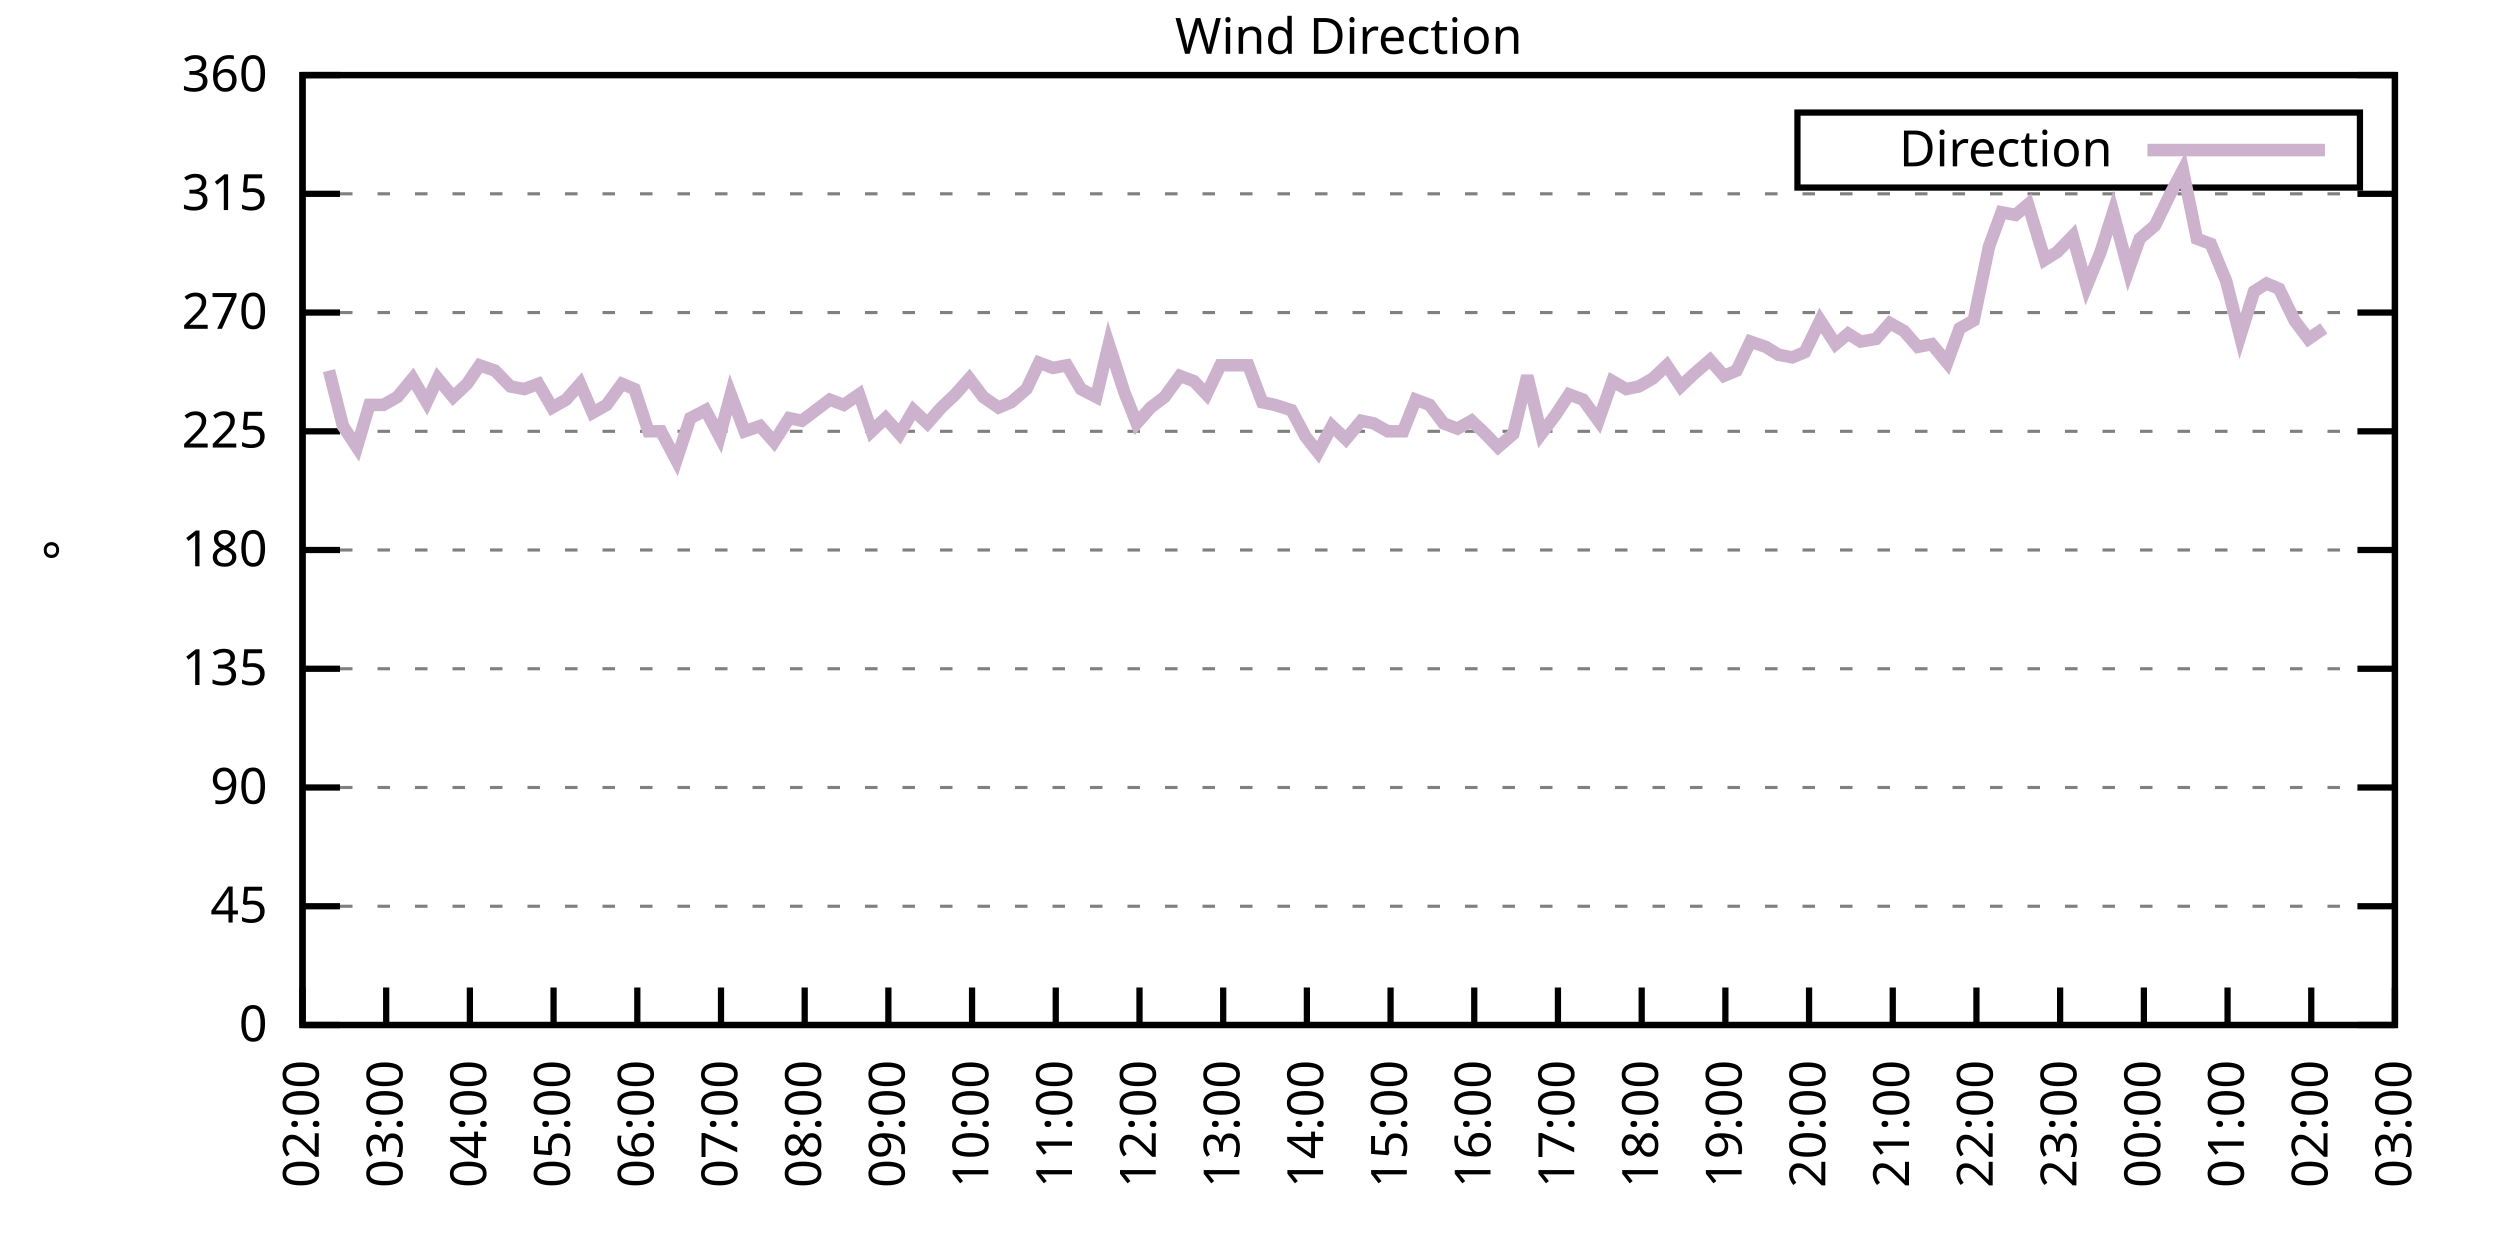
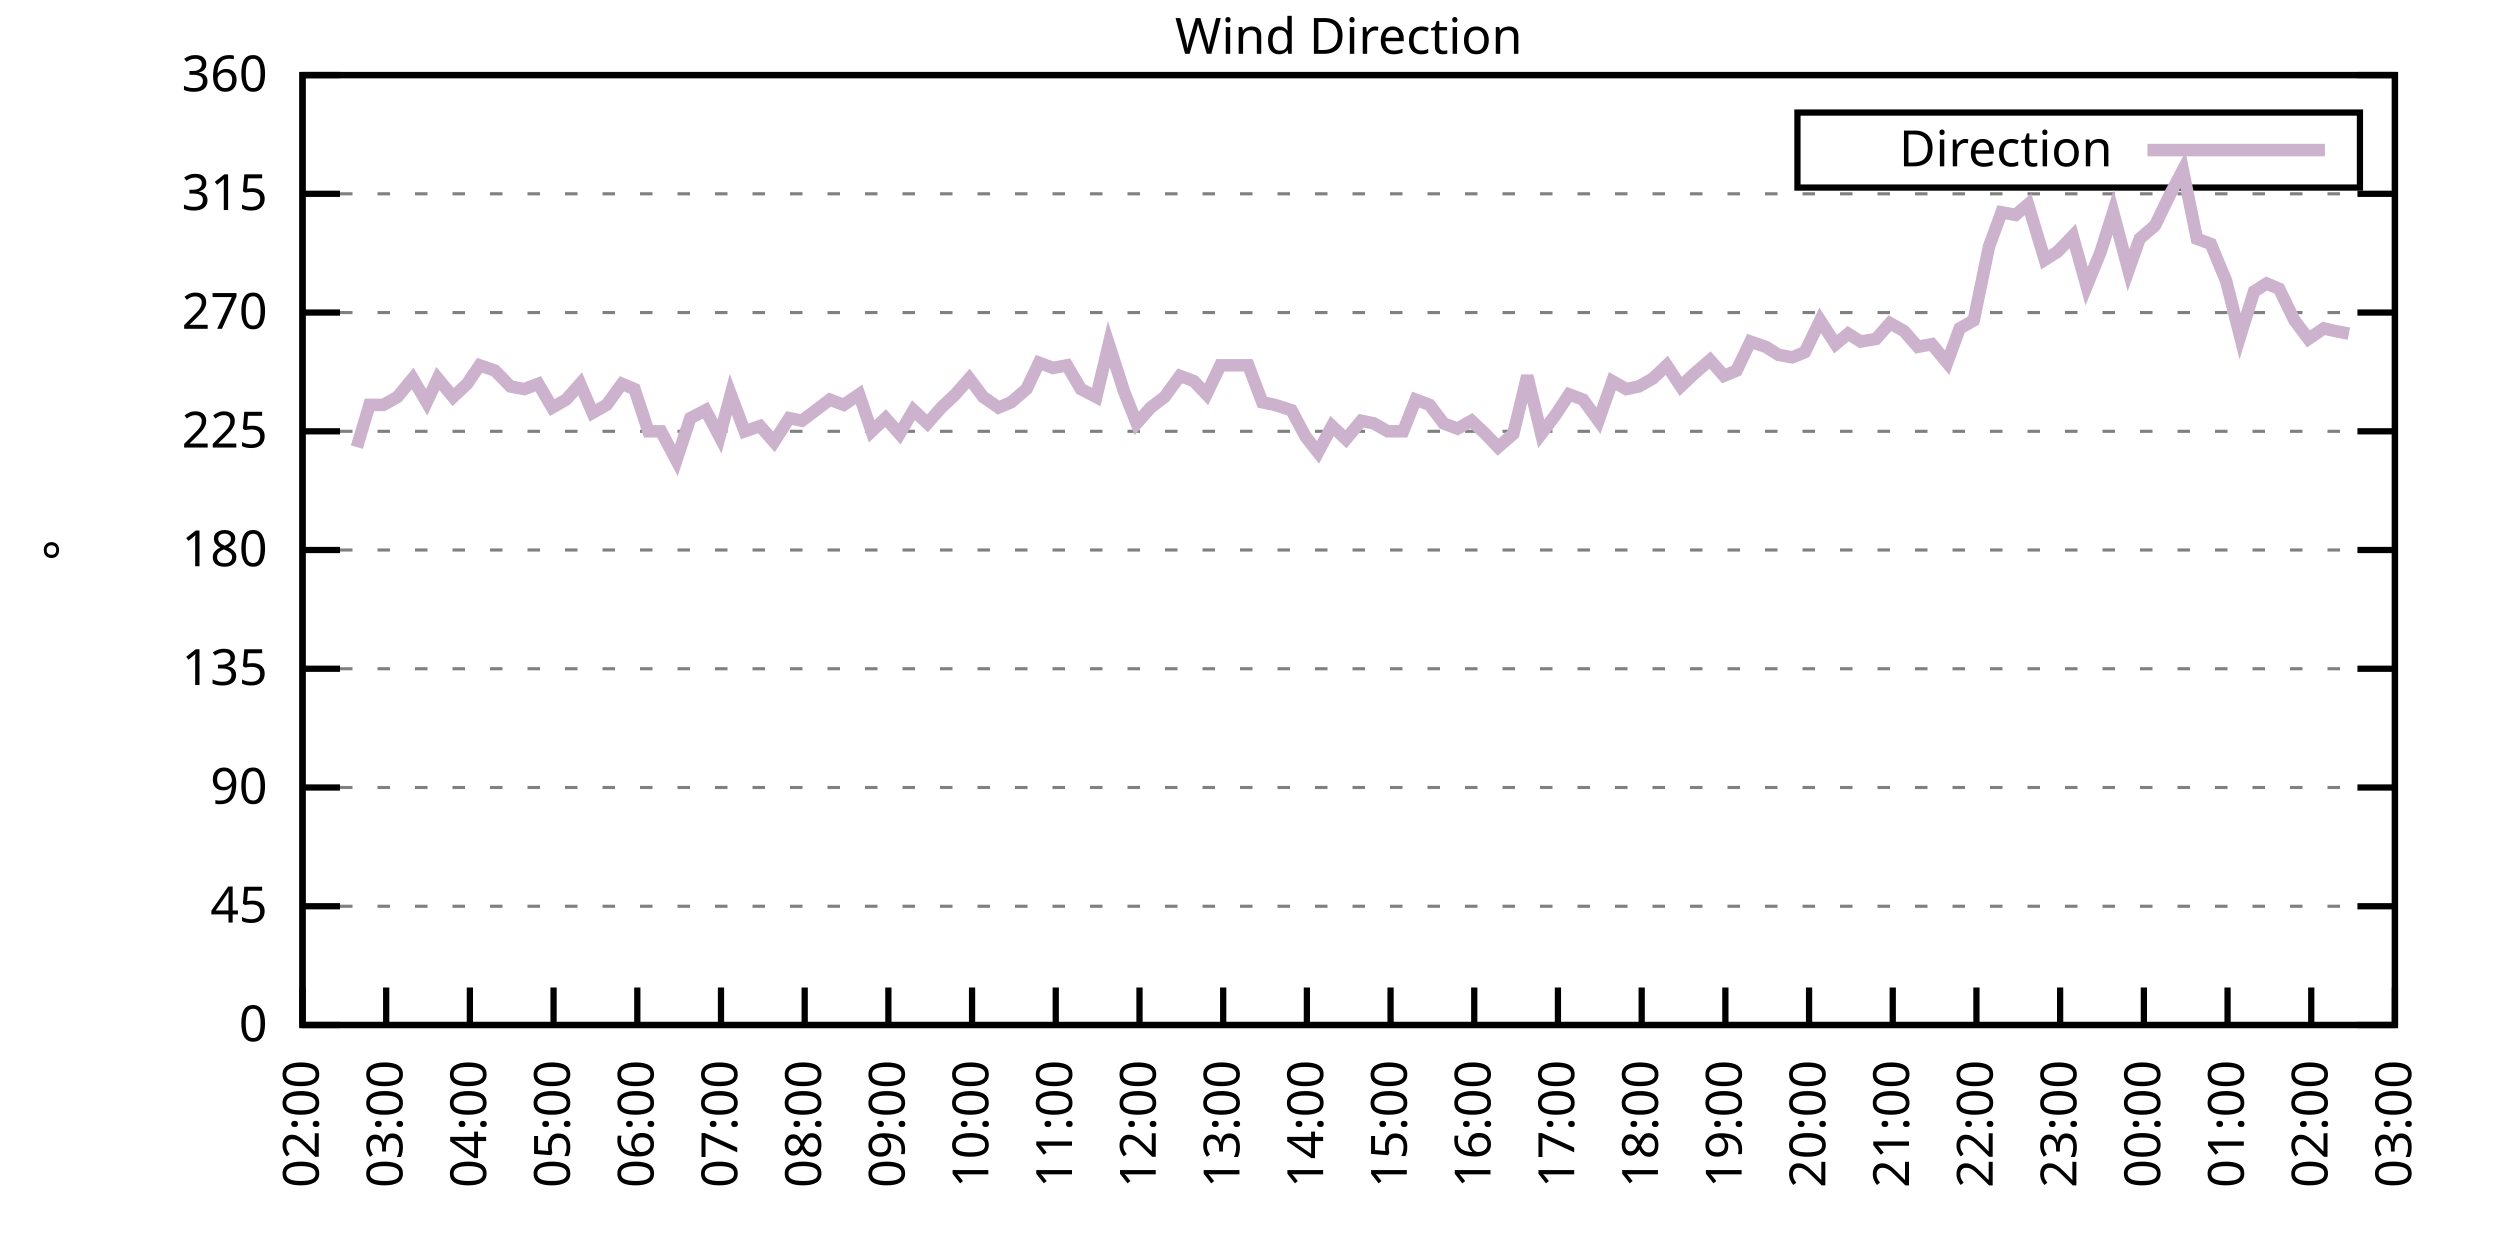
<svg xmlns="http://www.w3.org/2000/svg" xmlns:xlink="http://www.w3.org/1999/xlink" width="400" height="200" viewBox="0 0 400 200">
  <g id="gnuplot_canvas">
    <rect x="0" y="0" width="400" height="200" fill="none" />
    <defs>
      <circle id="gpDot" r="0.5" stroke-width="0.5" stroke="currentColor" />
      <path id="gpPt0" stroke-width="0.333" stroke="currentColor" d="M-1,0 h2 M0,-1 v2" />
      <path id="gpPt1" stroke-width="0.333" stroke="currentColor" d="M-1,-1 L1,1 M1,-1 L-1,1" />
      <path id="gpPt2" stroke-width="0.333" stroke="currentColor" d="M-1,0 L1,0 M0,-1 L0,1 M-1,-1 L1,1 M-1,1 L1,-1" />
      <rect id="gpPt3" stroke-width="0.333" stroke="currentColor" x="-1" y="-1" width="2" height="2" />
      <rect id="gpPt4" stroke-width="0.333" stroke="currentColor" fill="currentColor" x="-1" y="-1" width="2" height="2" />
      <circle id="gpPt5" stroke-width="0.333" stroke="currentColor" cx="0" cy="0" r="1" />
      <use xlink:href="#gpPt5" id="gpPt6" fill="currentColor" stroke="none" />
      <path id="gpPt7" stroke-width="0.333" stroke="currentColor" d="M0,-1.33 L-1.33,0.67 L1.33,0.67 z" />
      <use xlink:href="#gpPt7" id="gpPt8" fill="currentColor" stroke="none" />
      <use xlink:href="#gpPt7" id="gpPt9" stroke="currentColor" transform="rotate(180)" />
      <use xlink:href="#gpPt9" id="gpPt10" fill="currentColor" stroke="none" />
      <use xlink:href="#gpPt3" id="gpPt11" stroke="currentColor" transform="rotate(45)" />
      <use xlink:href="#gpPt11" id="gpPt12" fill="currentColor" stroke="none" />
      <path id="gpPt13" stroke-width="0.333" stroke="currentColor" d="M0,1.330 L1.265,0.411 L0.782,-1.067 L-0.782,-1.076 L-1.265,0.411 z" />
      <use xlink:href="#gpPt13" id="gpPt14" fill="currentColor" stroke="none" />
      <filter id="textbox" filterUnits="objectBoundingBox" x="0" y="0" height="1" width="1">
        <feFlood flood-color="white" flood-opacity="1" result="bgnd" />
        <feComposite in="SourceGraphic" in2="bgnd" operator="atop" />
      </filter>
      <filter id="greybox" filterUnits="objectBoundingBox" x="0" y="0" height="1" width="1">
        <feFlood flood-color="lightgrey" flood-opacity="1" result="grey" />
        <feComposite in="SourceGraphic" in2="grey" operator="atop" />
      </filter>
    </defs>
    <g fill="none" color="white" stroke="currentColor" stroke-width="1.00" stroke-linecap="butt" stroke-linejoin="miter">
</g>
    <g fill="none" color="black" stroke="currentColor" stroke-width="1.00" stroke-linecap="butt" stroke-linejoin="miter">
      <g stroke="none" shape-rendering="crispEdges">
        <polygon fill="rgb(255, 255, 255)" points="48.40,164.00 383.18,164.00 383.18,12.02 48.40,12.02 " />
      </g>
    </g>
    <g fill="none" color="black" stroke="currentColor" stroke-width="1.00" stroke-linecap="butt" stroke-linejoin="miter">
</g>
    <g fill="none" color="black" stroke="black" stroke-width="0.50" stroke-linecap="butt" stroke-linejoin="miter">
</g>
    <g fill="none" color="gray" stroke="currentColor" stroke-width="0.50" stroke-linecap="butt" stroke-linejoin="miter">
      <path stroke="gray" stroke-dasharray="2,4" class="gridline" d="M48.40,164.00 L383.19,164.00  " />
    </g>
    <g fill="none" color="gray" stroke="gray" stroke-width="1.00" stroke-linecap="butt" stroke-linejoin="miter">
</g>
    <g fill="none" color="black" stroke="currentColor" stroke-width="1.00" stroke-linecap="butt" stroke-linejoin="miter">
      <path stroke="black" d="M48.40,164.00 L54.40,164.00 M383.19,164.00 L377.19,164.00  " />
      <g transform="translate(42.80,166.60)" stroke="none" fill="black" font-family="Sans" font-size="8.00" text-anchor="end">
        <text>
          <tspan font-family="Sans"> 0</tspan>
        </text>
      </g>
    </g>
    <g fill="none" color="black" stroke="currentColor" stroke-width="1.00" stroke-linecap="butt" stroke-linejoin="miter">
</g>
    <g fill="none" color="black" stroke="black" stroke-width="0.50" stroke-linecap="butt" stroke-linejoin="miter">
</g>
    <g fill="none" color="gray" stroke="currentColor" stroke-width="0.50" stroke-linecap="butt" stroke-linejoin="miter">
      <path stroke="gray" stroke-dasharray="2,4" class="gridline" d="M48.40,145.00 L383.19,145.00  " />
    </g>
    <g fill="none" color="gray" stroke="gray" stroke-width="1.00" stroke-linecap="butt" stroke-linejoin="miter">
</g>
    <g fill="none" color="black" stroke="currentColor" stroke-width="1.00" stroke-linecap="butt" stroke-linejoin="miter">
      <path stroke="black" d="M48.40,145.00 L54.40,145.00 M383.19,145.00 L377.19,145.00  " />
      <g transform="translate(42.80,147.60)" stroke="none" fill="black" font-family="Sans" font-size="8.00" text-anchor="end">
        <text>
          <tspan font-family="Sans"> 45</tspan>
        </text>
      </g>
    </g>
    <g fill="none" color="black" stroke="currentColor" stroke-width="1.00" stroke-linecap="butt" stroke-linejoin="miter">
</g>
    <g fill="none" color="black" stroke="black" stroke-width="0.50" stroke-linecap="butt" stroke-linejoin="miter">
</g>
    <g fill="none" color="gray" stroke="currentColor" stroke-width="0.50" stroke-linecap="butt" stroke-linejoin="miter">
      <path stroke="gray" stroke-dasharray="2,4" class="gridline" d="M48.40,126.00 L383.19,126.00  " />
    </g>
    <g fill="none" color="gray" stroke="gray" stroke-width="1.00" stroke-linecap="butt" stroke-linejoin="miter">
</g>
    <g fill="none" color="black" stroke="currentColor" stroke-width="1.00" stroke-linecap="butt" stroke-linejoin="miter">
      <path stroke="black" d="M48.40,126.00 L54.40,126.00 M383.19,126.00 L377.19,126.00  " />
      <g transform="translate(42.80,128.60)" stroke="none" fill="black" font-family="Sans" font-size="8.00" text-anchor="end">
        <text>
          <tspan font-family="Sans"> 90</tspan>
        </text>
      </g>
    </g>
    <g fill="none" color="black" stroke="currentColor" stroke-width="1.00" stroke-linecap="butt" stroke-linejoin="miter">
</g>
    <g fill="none" color="black" stroke="black" stroke-width="0.50" stroke-linecap="butt" stroke-linejoin="miter">
</g>
    <g fill="none" color="gray" stroke="currentColor" stroke-width="0.50" stroke-linecap="butt" stroke-linejoin="miter">
      <path stroke="gray" stroke-dasharray="2,4" class="gridline" d="M48.40,107.00 L383.19,107.00  " />
    </g>
    <g fill="none" color="gray" stroke="gray" stroke-width="1.00" stroke-linecap="butt" stroke-linejoin="miter">
</g>
    <g fill="none" color="black" stroke="currentColor" stroke-width="1.00" stroke-linecap="butt" stroke-linejoin="miter">
      <path stroke="black" d="M48.40,107.00 L54.40,107.00 M383.19,107.00 L377.19,107.00  " />
      <g transform="translate(42.80,109.60)" stroke="none" fill="black" font-family="Sans" font-size="8.00" text-anchor="end">
        <text>
          <tspan font-family="Sans"> 135</tspan>
        </text>
      </g>
    </g>
    <g fill="none" color="black" stroke="currentColor" stroke-width="1.00" stroke-linecap="butt" stroke-linejoin="miter">
</g>
    <g fill="none" color="black" stroke="black" stroke-width="0.50" stroke-linecap="butt" stroke-linejoin="miter">
</g>
    <g fill="none" color="gray" stroke="currentColor" stroke-width="0.50" stroke-linecap="butt" stroke-linejoin="miter">
      <path stroke="gray" stroke-dasharray="2,4" class="gridline" d="M48.40,88.00 L383.19,88.00  " />
    </g>
    <g fill="none" color="gray" stroke="gray" stroke-width="1.00" stroke-linecap="butt" stroke-linejoin="miter">
</g>
    <g fill="none" color="black" stroke="currentColor" stroke-width="1.00" stroke-linecap="butt" stroke-linejoin="miter">
      <path stroke="black" d="M48.40,88.00 L54.40,88.00 M383.19,88.00 L377.19,88.00  " />
      <g transform="translate(42.80,90.60)" stroke="none" fill="black" font-family="Sans" font-size="8.00" text-anchor="end">
        <text>
          <tspan font-family="Sans"> 180</tspan>
        </text>
      </g>
    </g>
    <g fill="none" color="black" stroke="currentColor" stroke-width="1.00" stroke-linecap="butt" stroke-linejoin="miter">
</g>
    <g fill="none" color="black" stroke="black" stroke-width="0.50" stroke-linecap="butt" stroke-linejoin="miter">
</g>
    <g fill="none" color="gray" stroke="currentColor" stroke-width="0.50" stroke-linecap="butt" stroke-linejoin="miter">
      <path stroke="gray" stroke-dasharray="2,4" class="gridline" d="M48.40,69.01 L383.19,69.01  " />
    </g>
    <g fill="none" color="gray" stroke="gray" stroke-width="1.00" stroke-linecap="butt" stroke-linejoin="miter">
</g>
    <g fill="none" color="black" stroke="currentColor" stroke-width="1.00" stroke-linecap="butt" stroke-linejoin="miter">
      <path stroke="black" d="M48.40,69.01 L54.40,69.01 M383.19,69.01 L377.19,69.01  " />
      <g transform="translate(42.80,71.61)" stroke="none" fill="black" font-family="Sans" font-size="8.00" text-anchor="end">
        <text>
          <tspan font-family="Sans"> 225</tspan>
        </text>
      </g>
    </g>
    <g fill="none" color="black" stroke="currentColor" stroke-width="1.00" stroke-linecap="butt" stroke-linejoin="miter">
</g>
    <g fill="none" color="black" stroke="black" stroke-width="0.50" stroke-linecap="butt" stroke-linejoin="miter">
</g>
    <g fill="none" color="gray" stroke="currentColor" stroke-width="0.50" stroke-linecap="butt" stroke-linejoin="miter">
      <path stroke="gray" stroke-dasharray="2,4" class="gridline" d="M48.40,50.01 L383.19,50.01  " />
    </g>
    <g fill="none" color="gray" stroke="gray" stroke-width="1.00" stroke-linecap="butt" stroke-linejoin="miter">
</g>
    <g fill="none" color="black" stroke="currentColor" stroke-width="1.00" stroke-linecap="butt" stroke-linejoin="miter">
      <path stroke="black" d="M48.40,50.01 L54.40,50.01 M383.19,50.01 L377.19,50.01  " />
      <g transform="translate(42.80,52.61)" stroke="none" fill="black" font-family="Sans" font-size="8.00" text-anchor="end">
        <text>
          <tspan font-family="Sans"> 270</tspan>
        </text>
      </g>
    </g>
    <g fill="none" color="black" stroke="currentColor" stroke-width="1.00" stroke-linecap="butt" stroke-linejoin="miter">
</g>
    <g fill="none" color="black" stroke="black" stroke-width="0.50" stroke-linecap="butt" stroke-linejoin="miter">
</g>
    <g fill="none" color="gray" stroke="currentColor" stroke-width="0.50" stroke-linecap="butt" stroke-linejoin="miter">
      <path stroke="gray" stroke-dasharray="2,4" class="gridline" d="M48.40,31.01 L383.19,31.01  " />
    </g>
    <g fill="none" color="gray" stroke="gray" stroke-width="1.00" stroke-linecap="butt" stroke-linejoin="miter">
</g>
    <g fill="none" color="black" stroke="currentColor" stroke-width="1.00" stroke-linecap="butt" stroke-linejoin="miter">
      <path stroke="black" d="M48.40,31.01 L54.40,31.01 M383.19,31.01 L377.19,31.01  " />
      <g transform="translate(42.80,33.61)" stroke="none" fill="black" font-family="Sans" font-size="8.00" text-anchor="end">
        <text>
          <tspan font-family="Sans"> 315</tspan>
        </text>
      </g>
    </g>
    <g fill="none" color="black" stroke="currentColor" stroke-width="1.00" stroke-linecap="butt" stroke-linejoin="miter">
</g>
    <g fill="none" color="black" stroke="black" stroke-width="0.50" stroke-linecap="butt" stroke-linejoin="miter">
</g>
    <g fill="none" color="gray" stroke="currentColor" stroke-width="0.50" stroke-linecap="butt" stroke-linejoin="miter">
      <path stroke="gray" stroke-dasharray="2,4" class="gridline" d="M48.40,12.01 L383.19,12.01  " />
    </g>
    <g fill="none" color="gray" stroke="gray" stroke-width="1.00" stroke-linecap="butt" stroke-linejoin="miter">
</g>
    <g fill="none" color="black" stroke="currentColor" stroke-width="1.00" stroke-linecap="butt" stroke-linejoin="miter">
      <path stroke="black" d="M48.40,12.01 L54.40,12.01 M383.19,12.01 L377.19,12.01  " />
      <g transform="translate(42.80,14.61)" stroke="none" fill="black" font-family="Sans" font-size="8.00" text-anchor="end">
        <text>
          <tspan font-family="Sans"> 360</tspan>
        </text>
      </g>
    </g>
    <g fill="none" color="black" stroke="currentColor" stroke-width="1.00" stroke-linecap="butt" stroke-linejoin="miter">
      <path stroke="black" d="M48.40,164.00 L48.40,158.00  " />
      <g transform="translate(51.00,169.60) rotate(270.00)" stroke="none" fill="black" font-family="Sans" font-size="8.00" text-anchor="end">
        <text>
          <tspan font-family="Sans">02:00</tspan>
        </text>
      </g>
    </g>
    <g fill="none" color="black" stroke="currentColor" stroke-width="1.00" stroke-linecap="butt" stroke-linejoin="miter">
      <path stroke="black" d="M61.79,164.00 L61.79,158.00  " />
      <g transform="translate(64.39,169.60) rotate(270.00)" stroke="none" fill="black" font-family="Sans" font-size="8.00" text-anchor="end">
        <text>
          <tspan font-family="Sans">03:00</tspan>
        </text>
      </g>
    </g>
    <g fill="none" color="black" stroke="currentColor" stroke-width="1.00" stroke-linecap="butt" stroke-linejoin="miter">
      <path stroke="black" d="M75.18,164.00 L75.18,158.00  " />
      <g transform="translate(77.78,169.60) rotate(270.00)" stroke="none" fill="black" font-family="Sans" font-size="8.00" text-anchor="end">
        <text>
          <tspan font-family="Sans">04:00</tspan>
        </text>
      </g>
    </g>
    <g fill="none" color="black" stroke="currentColor" stroke-width="1.00" stroke-linecap="butt" stroke-linejoin="miter">
      <path stroke="black" d="M88.57,164.00 L88.57,158.00  " />
      <g transform="translate(91.17,169.60) rotate(270.00)" stroke="none" fill="black" font-family="Sans" font-size="8.00" text-anchor="end">
        <text>
          <tspan font-family="Sans">05:00</tspan>
        </text>
      </g>
    </g>
    <g fill="none" color="black" stroke="currentColor" stroke-width="1.00" stroke-linecap="butt" stroke-linejoin="miter">
      <path stroke="black" d="M101.97,164.00 L101.97,158.00  " />
      <g transform="translate(104.57,169.60) rotate(270.00)" stroke="none" fill="black" font-family="Sans" font-size="8.00" text-anchor="end">
        <text>
          <tspan font-family="Sans">06:00</tspan>
        </text>
      </g>
    </g>
    <g fill="none" color="black" stroke="currentColor" stroke-width="1.00" stroke-linecap="butt" stroke-linejoin="miter">
      <path stroke="black" d="M115.36,164.00 L115.36,158.00  " />
      <g transform="translate(117.96,169.60) rotate(270.00)" stroke="none" fill="black" font-family="Sans" font-size="8.00" text-anchor="end">
        <text>
          <tspan font-family="Sans">07:00</tspan>
        </text>
      </g>
    </g>
    <g fill="none" color="black" stroke="currentColor" stroke-width="1.00" stroke-linecap="butt" stroke-linejoin="miter">
      <path stroke="black" d="M128.75,164.00 L128.75,158.00  " />
      <g transform="translate(131.35,169.60) rotate(270.00)" stroke="none" fill="black" font-family="Sans" font-size="8.00" text-anchor="end">
        <text>
          <tspan font-family="Sans">08:00</tspan>
        </text>
      </g>
    </g>
    <g fill="none" color="black" stroke="currentColor" stroke-width="1.00" stroke-linecap="butt" stroke-linejoin="miter">
      <path stroke="black" d="M142.14,164.00 L142.14,158.00  " />
      <g transform="translate(144.74,169.60) rotate(270.00)" stroke="none" fill="black" font-family="Sans" font-size="8.00" text-anchor="end">
        <text>
          <tspan font-family="Sans">09:00</tspan>
        </text>
      </g>
    </g>
    <g fill="none" color="black" stroke="currentColor" stroke-width="1.00" stroke-linecap="butt" stroke-linejoin="miter">
      <path stroke="black" d="M155.53,164.00 L155.53,158.00  " />
      <g transform="translate(158.13,169.60) rotate(270.00)" stroke="none" fill="black" font-family="Sans" font-size="8.00" text-anchor="end">
        <text>
          <tspan font-family="Sans">10:00</tspan>
        </text>
      </g>
    </g>
    <g fill="none" color="black" stroke="currentColor" stroke-width="1.00" stroke-linecap="butt" stroke-linejoin="miter">
      <path stroke="black" d="M168.92,164.00 L168.92,158.00  " />
      <g transform="translate(171.52,169.60) rotate(270.00)" stroke="none" fill="black" font-family="Sans" font-size="8.00" text-anchor="end">
        <text>
          <tspan font-family="Sans">11:00</tspan>
        </text>
      </g>
    </g>
    <g fill="none" color="black" stroke="currentColor" stroke-width="1.00" stroke-linecap="butt" stroke-linejoin="miter">
      <path stroke="black" d="M182.32,164.00 L182.32,158.00  " />
      <g transform="translate(184.92,169.60) rotate(270.00)" stroke="none" fill="black" font-family="Sans" font-size="8.00" text-anchor="end">
        <text>
          <tspan font-family="Sans">12:00</tspan>
        </text>
      </g>
    </g>
    <g fill="none" color="black" stroke="currentColor" stroke-width="1.00" stroke-linecap="butt" stroke-linejoin="miter">
      <path stroke="black" d="M195.71,164.00 L195.71,158.00  " />
      <g transform="translate(198.31,169.60) rotate(270.00)" stroke="none" fill="black" font-family="Sans" font-size="8.00" text-anchor="end">
        <text>
          <tspan font-family="Sans">13:00</tspan>
        </text>
      </g>
    </g>
    <g fill="none" color="black" stroke="currentColor" stroke-width="1.00" stroke-linecap="butt" stroke-linejoin="miter">
      <path stroke="black" d="M209.10,164.00 L209.10,158.00  " />
      <g transform="translate(211.70,169.60) rotate(270.00)" stroke="none" fill="black" font-family="Sans" font-size="8.00" text-anchor="end">
        <text>
          <tspan font-family="Sans">14:00</tspan>
        </text>
      </g>
    </g>
    <g fill="none" color="black" stroke="currentColor" stroke-width="1.00" stroke-linecap="butt" stroke-linejoin="miter">
      <path stroke="black" d="M222.49,164.00 L222.49,158.00  " />
      <g transform="translate(225.09,169.60) rotate(270.00)" stroke="none" fill="black" font-family="Sans" font-size="8.00" text-anchor="end">
        <text>
          <tspan font-family="Sans">15:00</tspan>
        </text>
      </g>
    </g>
    <g fill="none" color="black" stroke="currentColor" stroke-width="1.00" stroke-linecap="butt" stroke-linejoin="miter">
      <path stroke="black" d="M235.88,164.00 L235.88,158.00  " />
      <g transform="translate(238.48,169.60) rotate(270.00)" stroke="none" fill="black" font-family="Sans" font-size="8.00" text-anchor="end">
        <text>
          <tspan font-family="Sans">16:00</tspan>
        </text>
      </g>
    </g>
    <g fill="none" color="black" stroke="currentColor" stroke-width="1.00" stroke-linecap="butt" stroke-linejoin="miter">
      <path stroke="black" d="M249.27,164.00 L249.27,158.00  " />
      <g transform="translate(251.87,169.60) rotate(270.00)" stroke="none" fill="black" font-family="Sans" font-size="8.00" text-anchor="end">
        <text>
          <tspan font-family="Sans">17:00</tspan>
        </text>
      </g>
    </g>
    <g fill="none" color="black" stroke="currentColor" stroke-width="1.00" stroke-linecap="butt" stroke-linejoin="miter">
      <path stroke="black" d="M262.67,164.00 L262.67,158.00  " />
      <g transform="translate(265.27,169.60) rotate(270.00)" stroke="none" fill="black" font-family="Sans" font-size="8.00" text-anchor="end">
        <text>
          <tspan font-family="Sans">18:00</tspan>
        </text>
      </g>
    </g>
    <g fill="none" color="black" stroke="currentColor" stroke-width="1.00" stroke-linecap="butt" stroke-linejoin="miter">
      <path stroke="black" d="M276.06,164.00 L276.06,158.00  " />
      <g transform="translate(278.66,169.60) rotate(270.00)" stroke="none" fill="black" font-family="Sans" font-size="8.00" text-anchor="end">
        <text>
          <tspan font-family="Sans">19:00</tspan>
        </text>
      </g>
    </g>
    <g fill="none" color="black" stroke="currentColor" stroke-width="1.00" stroke-linecap="butt" stroke-linejoin="miter">
      <path stroke="black" d="M289.45,164.00 L289.45,158.00  " />
      <g transform="translate(292.05,169.60) rotate(270.00)" stroke="none" fill="black" font-family="Sans" font-size="8.00" text-anchor="end">
        <text>
          <tspan font-family="Sans">20:00</tspan>
        </text>
      </g>
    </g>
    <g fill="none" color="black" stroke="currentColor" stroke-width="1.00" stroke-linecap="butt" stroke-linejoin="miter">
      <path stroke="black" d="M302.84,164.00 L302.84,158.00  " />
      <g transform="translate(305.44,169.60) rotate(270.00)" stroke="none" fill="black" font-family="Sans" font-size="8.00" text-anchor="end">
        <text>
          <tspan font-family="Sans">21:00</tspan>
        </text>
      </g>
    </g>
    <g fill="none" color="black" stroke="currentColor" stroke-width="1.00" stroke-linecap="butt" stroke-linejoin="miter">
      <path stroke="black" d="M316.23,164.00 L316.23,158.00  " />
      <g transform="translate(318.83,169.60) rotate(270.00)" stroke="none" fill="black" font-family="Sans" font-size="8.00" text-anchor="end">
        <text>
          <tspan font-family="Sans">22:00</tspan>
        </text>
      </g>
    </g>
    <g fill="none" color="black" stroke="currentColor" stroke-width="1.00" stroke-linecap="butt" stroke-linejoin="miter">
      <path stroke="black" d="M329.62,164.00 L329.62,158.00  " />
      <g transform="translate(332.22,169.60) rotate(270.00)" stroke="none" fill="black" font-family="Sans" font-size="8.00" text-anchor="end">
        <text>
          <tspan font-family="Sans">23:00</tspan>
        </text>
      </g>
    </g>
    <g fill="none" color="black" stroke="currentColor" stroke-width="1.00" stroke-linecap="butt" stroke-linejoin="miter">
      <path stroke="black" d="M343.02,164.00 L343.02,158.00  " />
      <g transform="translate(345.62,169.60) rotate(270.00)" stroke="none" fill="black" font-family="Sans" font-size="8.00" text-anchor="end">
        <text>
          <tspan font-family="Sans">00:00</tspan>
        </text>
      </g>
    </g>
    <g fill="none" color="black" stroke="currentColor" stroke-width="1.00" stroke-linecap="butt" stroke-linejoin="miter">
      <path stroke="black" d="M356.41,164.00 L356.41,158.00  " />
      <g transform="translate(359.01,169.60) rotate(270.00)" stroke="none" fill="black" font-family="Sans" font-size="8.00" text-anchor="end">
        <text>
          <tspan font-family="Sans">01:00</tspan>
        </text>
      </g>
    </g>
    <g fill="none" color="black" stroke="currentColor" stroke-width="1.00" stroke-linecap="butt" stroke-linejoin="miter">
      <path stroke="black" d="M369.80,164.00 L369.80,158.00  " />
      <g transform="translate(372.40,169.60) rotate(270.00)" stroke="none" fill="black" font-family="Sans" font-size="8.00" text-anchor="end">
        <text>
          <tspan font-family="Sans">02:00</tspan>
        </text>
      </g>
    </g>
    <g fill="none" color="black" stroke="currentColor" stroke-width="1.00" stroke-linecap="butt" stroke-linejoin="miter">
      <path stroke="black" d="M383.19,164.00 L383.19,158.00  " />
      <g transform="translate(385.79,169.60) rotate(270.00)" stroke="none" fill="black" font-family="Sans" font-size="8.00" text-anchor="end">
        <text>
          <tspan font-family="Sans">03:00</tspan>
        </text>
      </g>
    </g>
    <g fill="none" color="black" stroke="currentColor" stroke-width="1.00" stroke-linecap="butt" stroke-linejoin="miter">
</g>
    <g fill="none" color="black" stroke="currentColor" stroke-width="1.00" stroke-linecap="butt" stroke-linejoin="miter">
      <path stroke="black" d="M48.40,12.01 L48.40,164.00 L383.19,164.00 L383.19,12.01 L48.40,12.01 Z  " />
    </g>
    <g fill="none" color="black" stroke="currentColor" stroke-width="1.00" stroke-linecap="butt" stroke-linejoin="miter">
</g>
    <g fill="none" color="black" stroke="currentColor" stroke-width="1.00" stroke-linecap="butt" stroke-linejoin="miter">
      <path stroke="black" d="M287.59,30.01 L287.59,18.01 L377.59,18.01 L377.59,30.01 L287.59,30.01 Z  " />
    </g>
    <g id="Wind_direction_plot_1">
      <g fill="none" color="white" stroke="black" stroke-width="2.00" stroke-linecap="butt" stroke-linejoin="miter">
</g>
      <g fill="none" color="black" stroke="currentColor" stroke-width="2.00" stroke-linecap="butt" stroke-linejoin="miter">
        <g transform="translate(337.99,26.61)" stroke="none" fill="black" font-family="Sans" font-size="8.00" text-anchor="end">
          <text>
            <tspan font-family="Sans">Direction</tspan>
          </text>
        </g>
      </g>
      <g fill="none" color="black" stroke="currentColor" stroke-width="2.00" stroke-linecap="butt" stroke-linejoin="miter">
-         <path stroke="rgb(204, 178, 204)" d="M343.59,24.01 L371.99,24.01 M52.64,59.30 L54.87,68.16 L57.10,71.54 L59.11,64.78 L61.35,64.78 L63.58,63.52   L66.03,60.56 L68.26,64.36 L70.05,60.56 L72.50,63.52 L74.74,61.41 L76.75,58.45 L79.20,59.30 L81.66,61.83   L83.89,62.25 L86.12,61.41 L88.35,65.21 L90.58,63.94 L92.82,61.41 L94.82,66.05 L97.06,64.78 L99.51,61.41   L101.52,62.25 L103.75,69.01 L105.76,69.01 L108.22,73.65 L110.45,66.90 L112.90,65.63 L115.13,69.85 L116.92,63.10   L119.15,69.01 L121.61,68.16 L123.84,70.70 L126.29,66.90 L128.30,67.32 L130.54,65.63 L132.77,63.94 L135.00,64.78   L137.45,63.10 L139.46,69.01 L141.69,66.90 L143.93,69.43 L146.16,65.63 L148.39,67.74 L150.62,65.21 L152.85,63.10   L155.09,60.56 L157.32,63.52 L159.77,65.21 L161.78,64.36 L164.24,62.25 L166.25,58.03 L168.48,58.87 L170.71,58.45   L172.94,62.25 L175.40,63.52 L177.41,55.07 L179.86,62.67 L181.87,67.74 L184.10,65.21 L186.33,63.52 L188.79,60.14   L191.02,60.98 L193.03,63.10 L195.26,58.45 L197.49,58.45 L199.73,58.45 L201.96,64.36 L203.97,64.78 L206.64,65.63   L208.88,69.85 L210.88,72.38 L213.12,68.16 L215.35,70.27 L217.80,67.32 L219.81,67.74 L222.04,69.01 L224.50,69.01   L226.51,63.94 L228.74,64.78 L230.97,67.74 L233.20,68.58 L235.44,67.32 L237.67,69.43 L239.68,71.54 L242.13,69.43   L244.36,60.14 L246.60,69.43 L248.83,66.47 L251.06,63.10 L253.29,63.94 L255.75,67.32 L257.98,60.98 L260.21,62.25   L262.22,61.83 L264.45,60.56 L266.68,58.45 L268.92,61.83 L271.15,59.72 L273.60,57.61 L275.83,60.14 L277.84,59.30   L280.07,54.65 L282.53,55.50 L284.54,56.76 L286.77,57.18 L288.78,56.34 L291.23,51.27 L293.69,55.07 L295.70,53.39   L297.71,54.65 L300.16,54.23 L302.39,51.70 L304.63,52.96 L306.86,55.50 L309.09,55.07 L311.54,58.03 L313.55,52.54   L315.79,51.27 L318.24,39.45 L320.25,33.96 L322.48,34.39 L324.49,32.70 L327.17,41.56 L329.18,40.30 L331.63,37.76   L333.86,45.79 L336.10,40.30 L338.10,33.96 L340.56,43.25 L342.35,38.19 L344.80,36.08 L347.26,31.01 L349.26,27.21   L351.50,38.19 L353.73,39.03 L356.18,44.94 L358.42,53.81 L360.65,46.63 L362.66,45.36 L364.66,46.21 L367.12,51.27   L369.35,54.23 L371.81,52.54  " />
+         <path stroke="rgb(204, 178, 204)" d="M343.59,24.01 L371.99,24.01 M57.10,71.54 L59.11,64.78 L61.35,64.78 L63.58,63.52 L66.03,60.56 L68.26,64.36   L70.05,60.56 L72.50,63.52 L74.74,61.41 L76.75,58.45 L79.20,59.30 L81.66,61.83 L83.89,62.25 L86.12,61.41   L88.35,65.21 L90.58,63.94 L92.82,61.41 L94.82,66.05 L97.06,64.78 L99.51,61.41 L101.52,62.25 L103.75,69.01   L105.76,69.01 L108.22,73.65 L110.45,66.90 L112.90,65.63 L115.13,69.85 L116.92,63.10 L119.15,69.01 L121.61,68.16   L123.84,70.70 L126.29,66.90 L128.30,67.32 L130.54,65.63 L132.77,63.94 L135.00,64.78 L137.45,63.10 L139.46,69.01   L141.69,66.90 L143.93,69.43 L146.16,65.63 L148.39,67.74 L150.62,65.21 L152.85,63.10 L155.09,60.56 L157.32,63.52   L159.77,65.21 L161.78,64.36 L164.24,62.25 L166.25,58.03 L168.48,58.87 L170.71,58.45 L172.94,62.25 L175.40,63.52   L177.41,55.07 L179.86,62.67 L181.87,67.74 L184.10,65.21 L186.33,63.52 L188.79,60.14 L191.02,60.98 L193.03,63.10   L195.26,58.45 L197.49,58.45 L199.73,58.45 L201.96,64.36 L203.97,64.78 L206.64,65.63 L208.88,69.85 L210.88,72.38   L213.12,68.16 L215.35,70.27 L217.80,67.32 L219.81,67.74 L222.04,69.01 L224.50,69.01 L226.51,63.94 L228.74,64.78   L230.97,67.74 L233.20,68.58 L235.44,67.32 L237.67,69.43 L239.68,71.54 L242.13,69.43 L244.36,60.14 L246.60,69.43   L248.83,66.47 L251.06,63.10 L253.29,63.94 L255.75,67.32 L257.98,60.98 L260.21,62.25 L262.22,61.83 L264.45,60.56   L266.68,58.45 L268.92,61.83 L271.15,59.72 L273.60,57.61 L275.83,60.14 L277.84,59.30 L280.07,54.65 L282.53,55.50   L284.54,56.76 L286.77,57.18 L288.78,56.34 L291.23,51.27 L293.69,55.07 L295.70,53.39 L297.71,54.65 L300.16,54.23   L302.39,51.70 L304.63,52.96 L306.86,55.50 L309.09,55.07 L311.54,58.03 L313.55,52.54 L315.79,51.27 L318.24,39.45   L320.25,33.96 L322.48,34.39 L324.49,32.70 L327.17,41.56 L329.18,40.30 L331.63,37.76 L333.86,45.79 L336.10,40.30   L338.10,33.96 L340.56,43.25 L342.35,38.19 L344.80,36.08 L347.26,31.01 L349.26,27.21 L351.50,38.19 L353.73,39.03   L356.18,44.94 L358.42,53.81 L360.65,46.63 L362.66,45.36 L364.66,46.21 L367.12,51.27 L369.35,54.23 L371.81,52.54   L373.59,52.96 L375.82,53.39  " />
      </g>
    </g>
    <g fill="none" color="black" stroke="currentColor" stroke-width="2.00" stroke-linecap="butt" stroke-linejoin="miter">
</g>
    <g fill="none" color="black" stroke="black" stroke-width="1.00" stroke-linecap="butt" stroke-linejoin="miter">
</g>
    <g fill="none" color="black" stroke="currentColor" stroke-width="1.00" stroke-linecap="butt" stroke-linejoin="miter">
      <path stroke="black" d="M48.40,12.01 L48.40,164.00 L383.19,164.00 L383.19,12.01 L48.40,12.01 Z  " />
      <g transform="translate(12.80,88.01) rotate(270.00)" stroke="none" fill="black" font-family="Sans" font-size="8.00" text-anchor="middle">
        <text>
          <tspan font-family="Sans">°</tspan>
        </text>
      </g>
    </g>
    <g fill="none" color="black" stroke="currentColor" stroke-width="1.00" stroke-linecap="butt" stroke-linejoin="miter">
</g>
    <g fill="none" color="black" stroke="currentColor" stroke-width="1.00" stroke-linecap="butt" stroke-linejoin="miter">
      <g transform="translate(215.79,8.61)" stroke="none" fill="black" font-family="Sans" font-size="8.00" text-anchor="middle">
        <text>
          <tspan font-family="Sans">Wind Direction</tspan>
        </text>
      </g>
    </g>
    <g fill="none" color="black" stroke="currentColor" stroke-width="1.00" stroke-linecap="butt" stroke-linejoin="miter">
</g>
  </g>
</svg>
